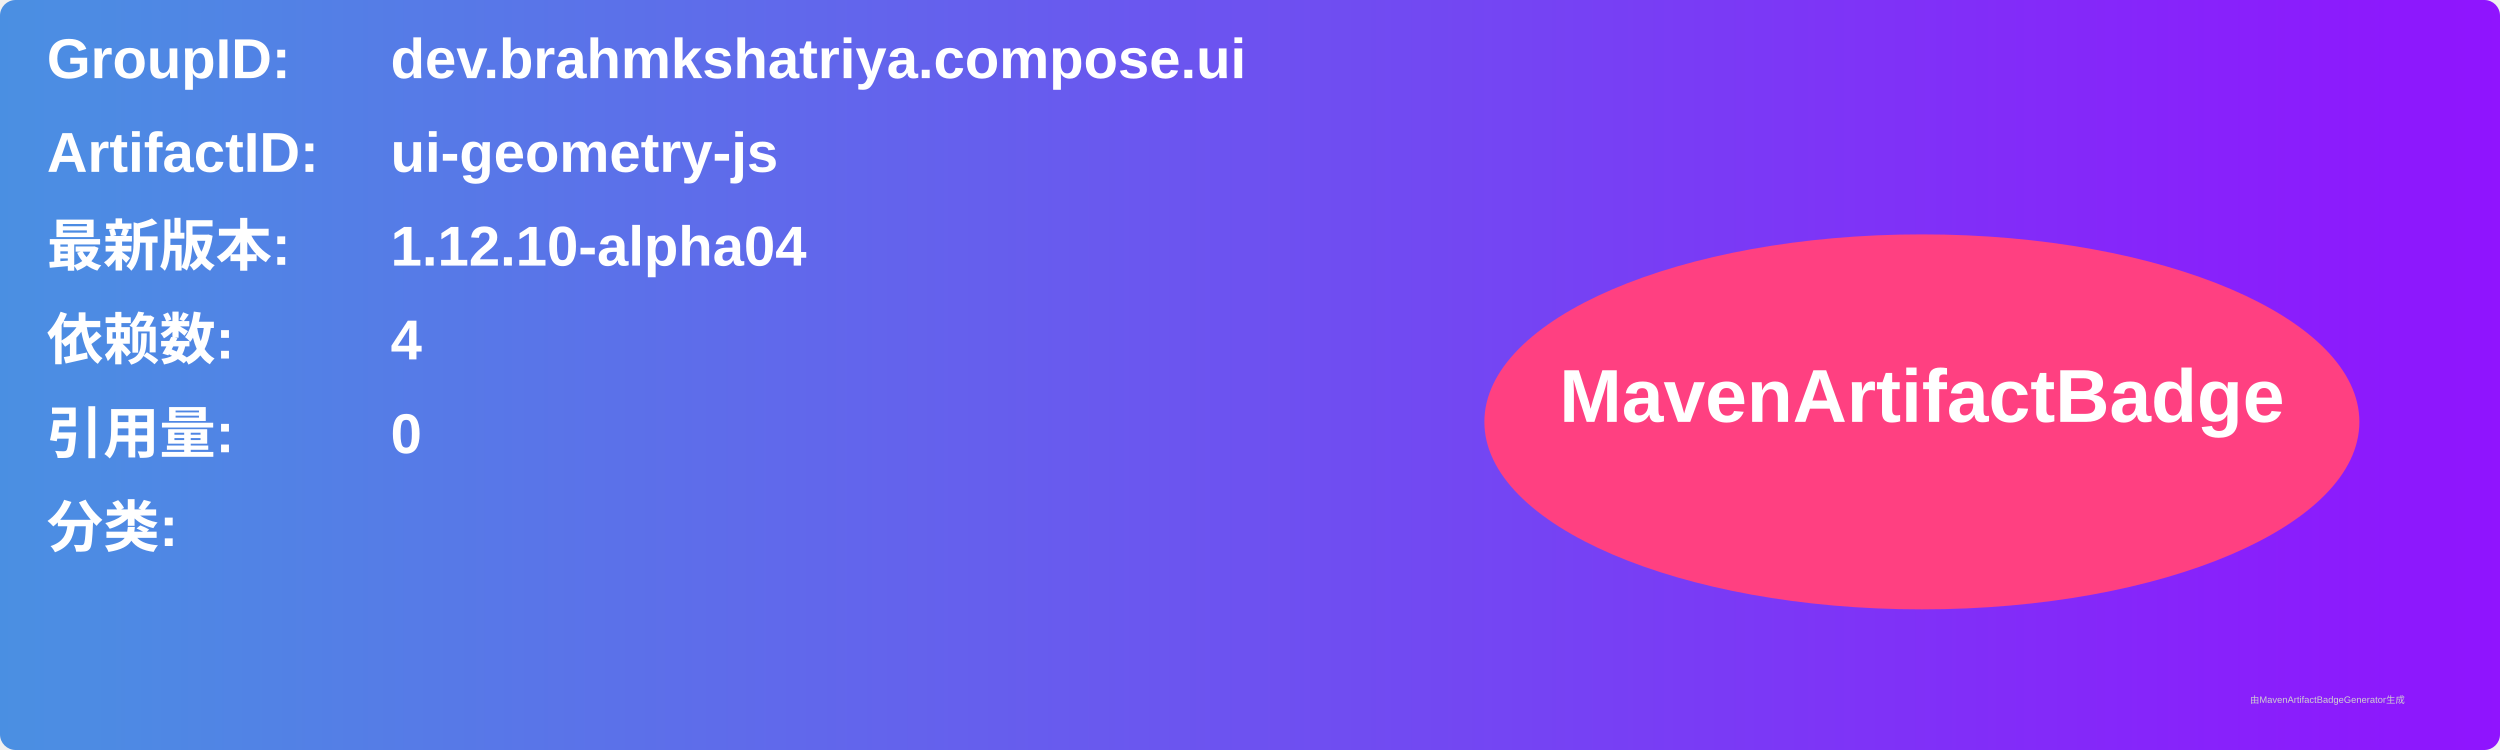
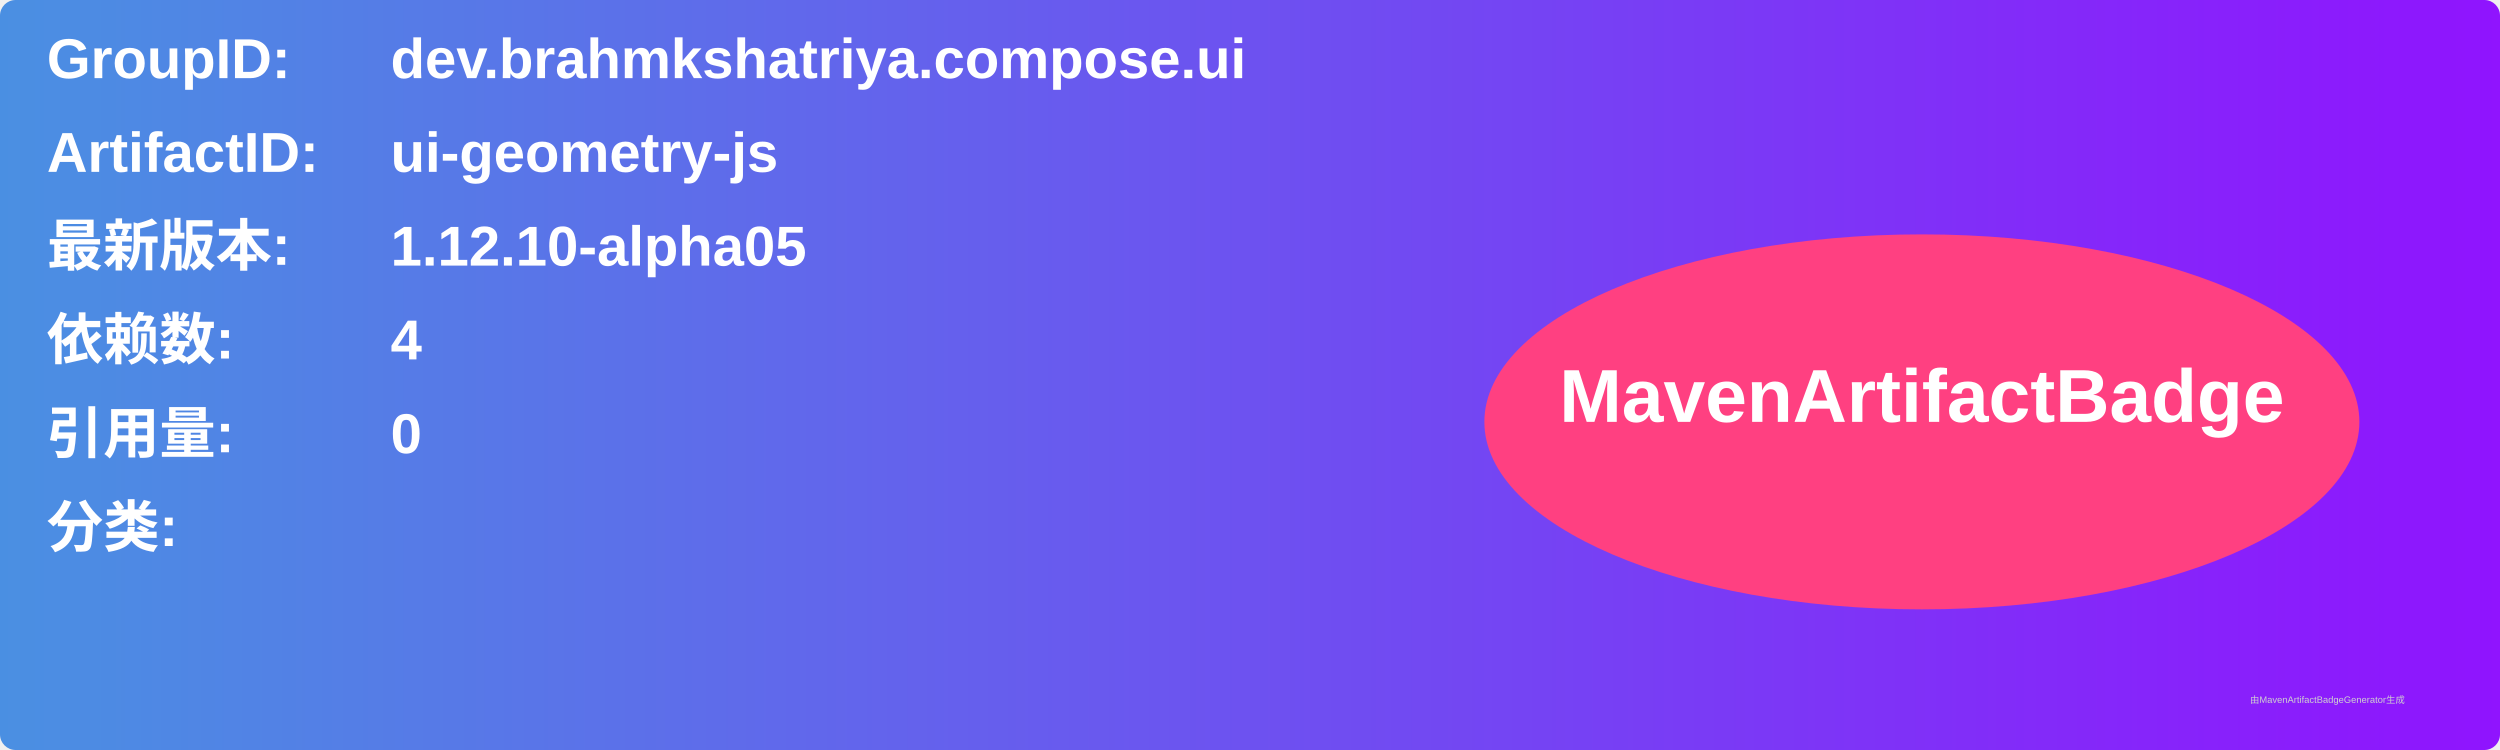
<svg xmlns="http://www.w3.org/2000/svg" width="800" height="240" viewBox="0 0 800 240">
  <linearGradient id="grad" x1="0%" y1="0%" x2="100%" y2="0%">
    <stop offset="0%" stop-color="#4a90e2" />
    <stop offset="100%" stop-color="#9013fe" />
  </linearGradient>
  <rect width="100%" height="100%" rx="5" ry="5" fill="url(#grad)" />
  <g transform="translate(15, 15)">
    <text x="0" y="10" font-family="Arial" font-size="18" fill="white" font-weight="bold" width="260">GroupID:</text>
    <text x="110" y="10" font-family="Arial" font-size="18" fill="white" font-weight="bold" width="460">dev.brahmkshatriya.compose.ui</text>
    <text x="0" y="40" font-family="Arial" font-size="18" fill="white" font-weight="bold" width="260">ArtifactID:</text>
    <text x="110" y="40" font-family="Arial" font-size="18" fill="white" font-weight="bold" width="460">ui-geometry-js</text>
    <text x="0" y="70" font-family="Arial" font-size="18" fill="white" font-weight="bold">最新版本:</text>
    <text x="110" y="70" font-family="Arial" font-size="18" fill="white" font-weight="bold">
-       <tspan font-weight="bold">1.12.10-alpha04</tspan>
+       <tspan font-weight="bold">1.12.10-alpha05</tspan>
    </text>
    <text x="0" y="100" font-family="Arial" font-size="18" fill="white" font-weight="bold">依赖数: </text>
    <text x="110" y="100" font-family="Arial" font-size="18" fill="white">
      <tspan font-weight="bold">4</tspan>
    </text>
    <text x="0" y="130" font-family="Arial" font-size="18" fill="white" font-weight="bold">引用量: </text>
    <text x="110" y="130" font-family="Arial" font-size="18" fill="white">
      <tspan font-weight="bold">0</tspan>
    </text>
    <text x="0" y="160" font-family="Arial" font-size="18" fill="white" font-weight="bold">分类:</text>
    <text x="10" y="190" font-family="Arial" font-size="10" fill="white">
      <tspan font-weight="bold" />
    </text>
    <ellipse cx="600" cy="120" rx="140" ry="60" fill="#ff4081" />
    <text x="600" y="120" text-anchor="middle" font-family="Arial" font-size="24" fill="white" font-weight="bold">MavenArtifactBadge</text>
  </g>
  <text x="720" y="225" font-family="Arial" font-size="3" fill="#d0d0d0">由MavenArtifactBadgeGenerator生成</text>
</svg>
